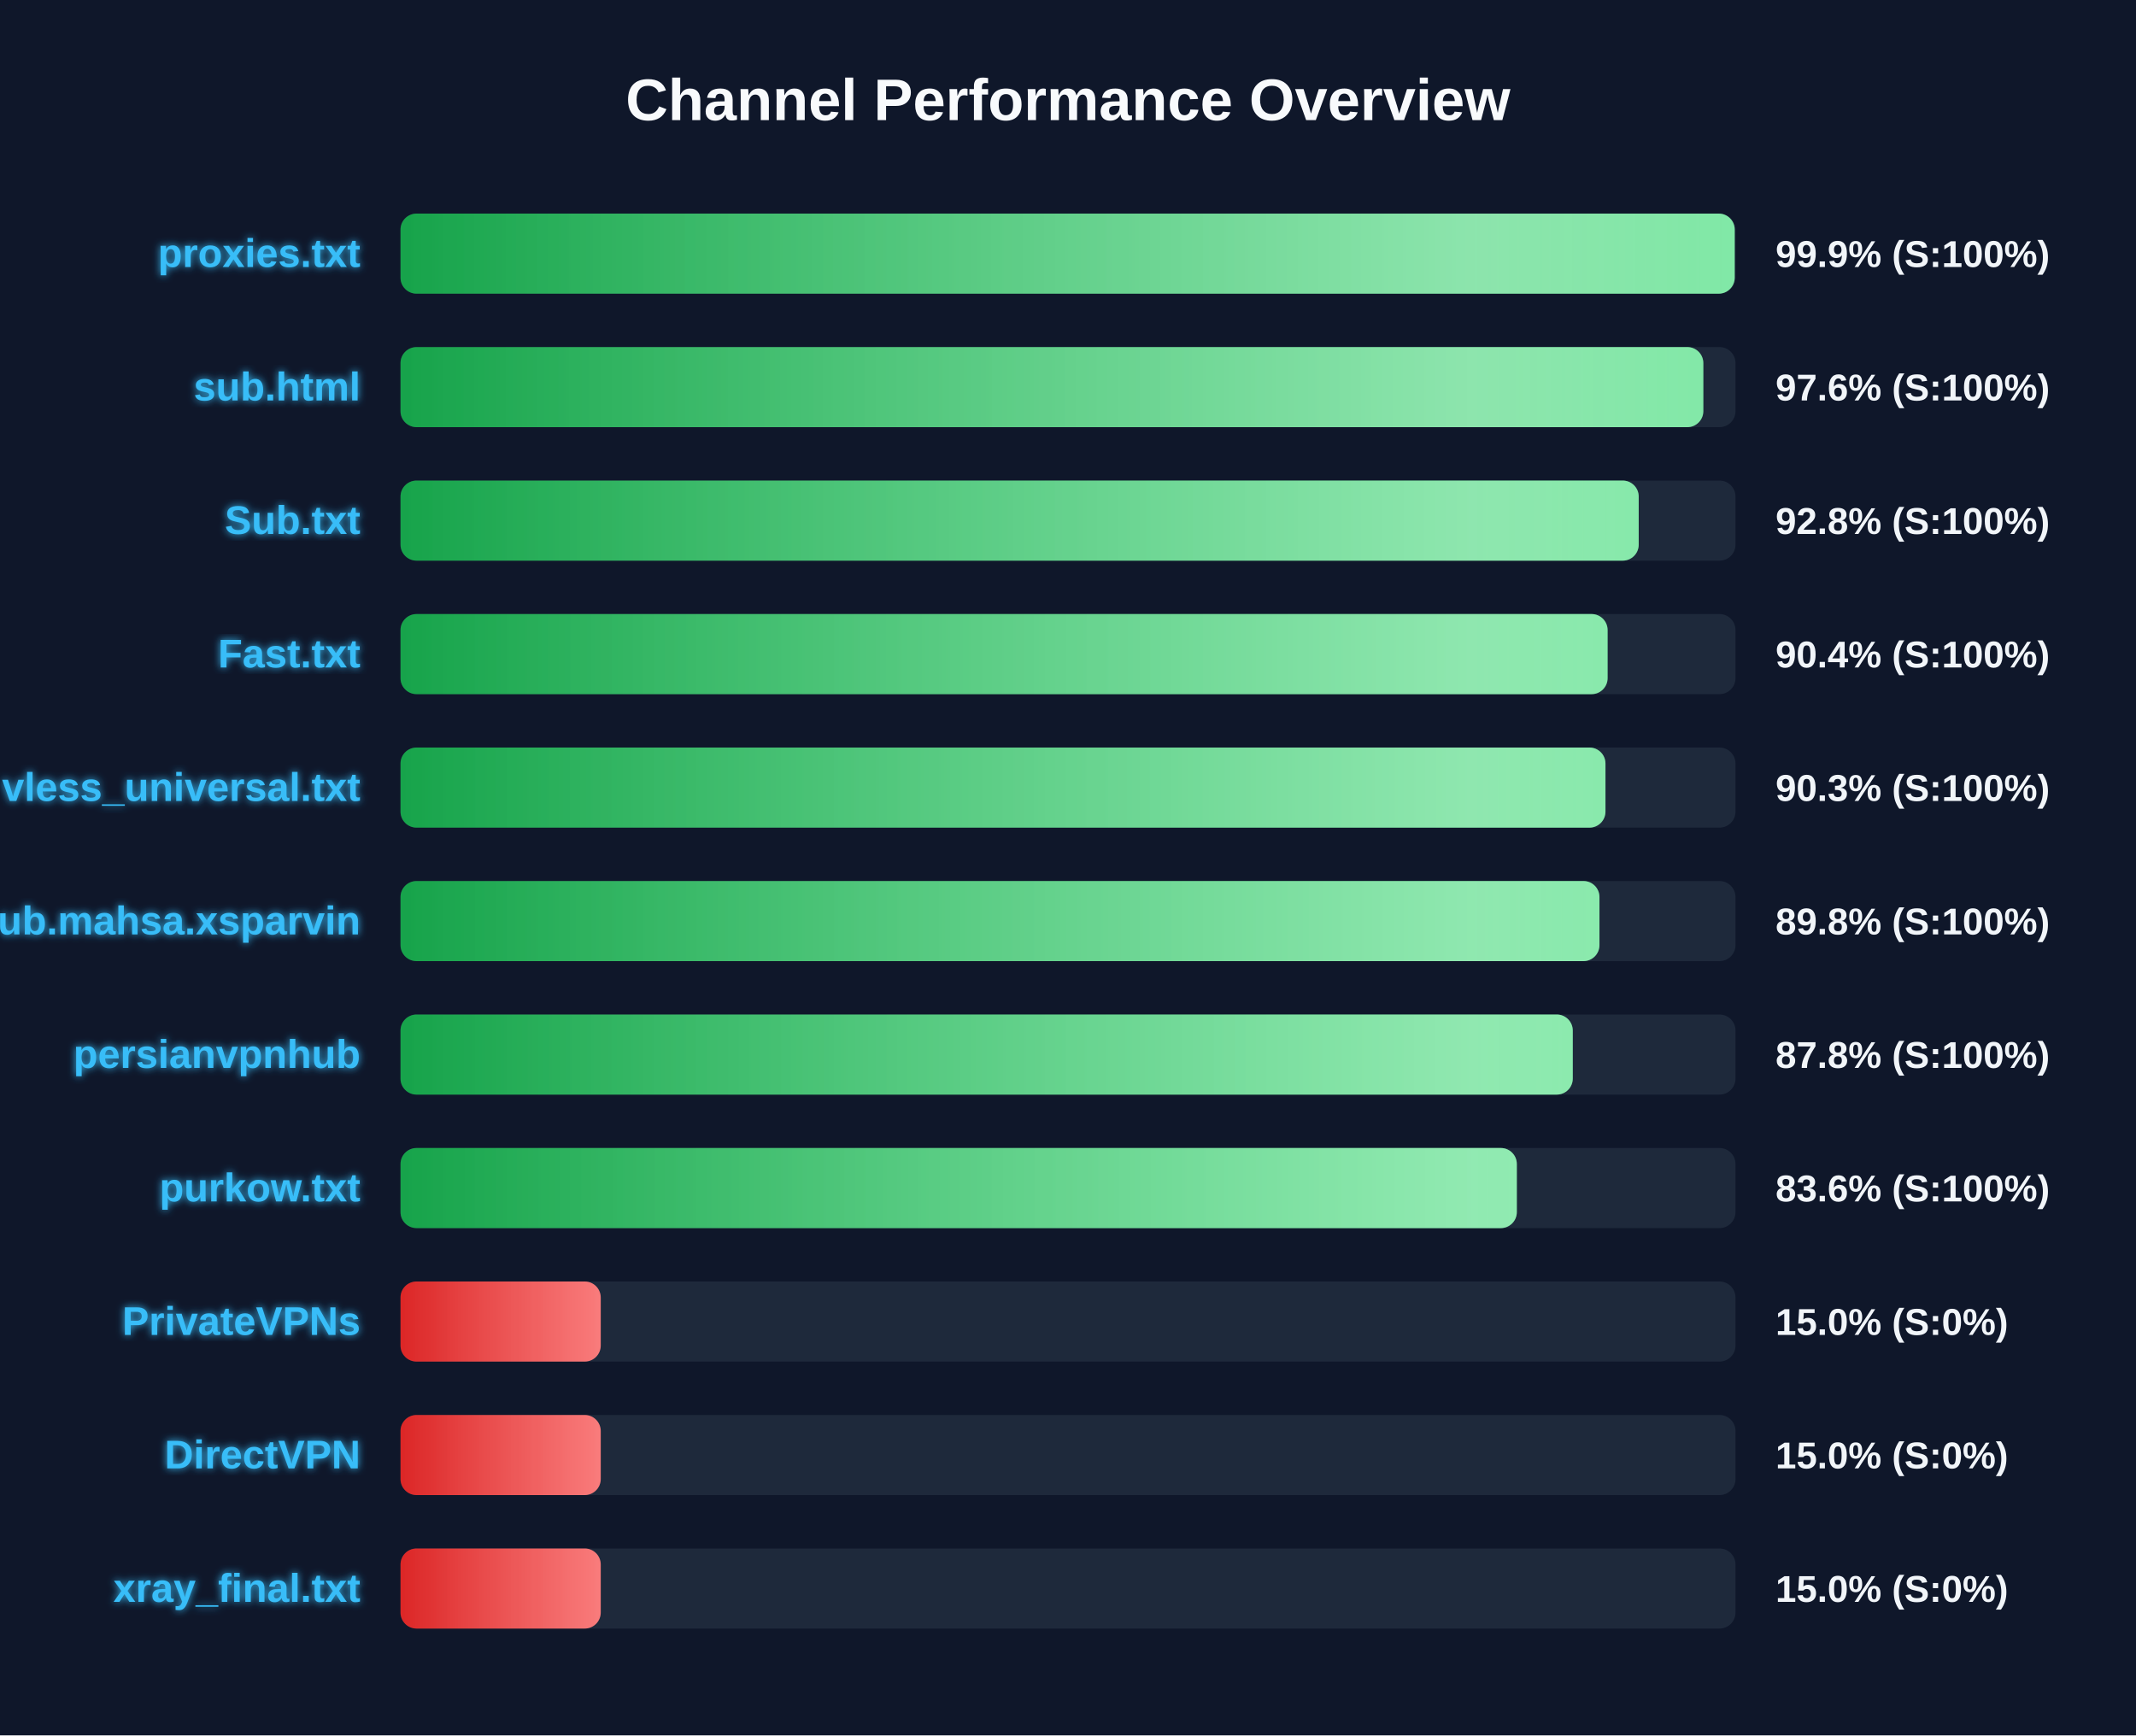
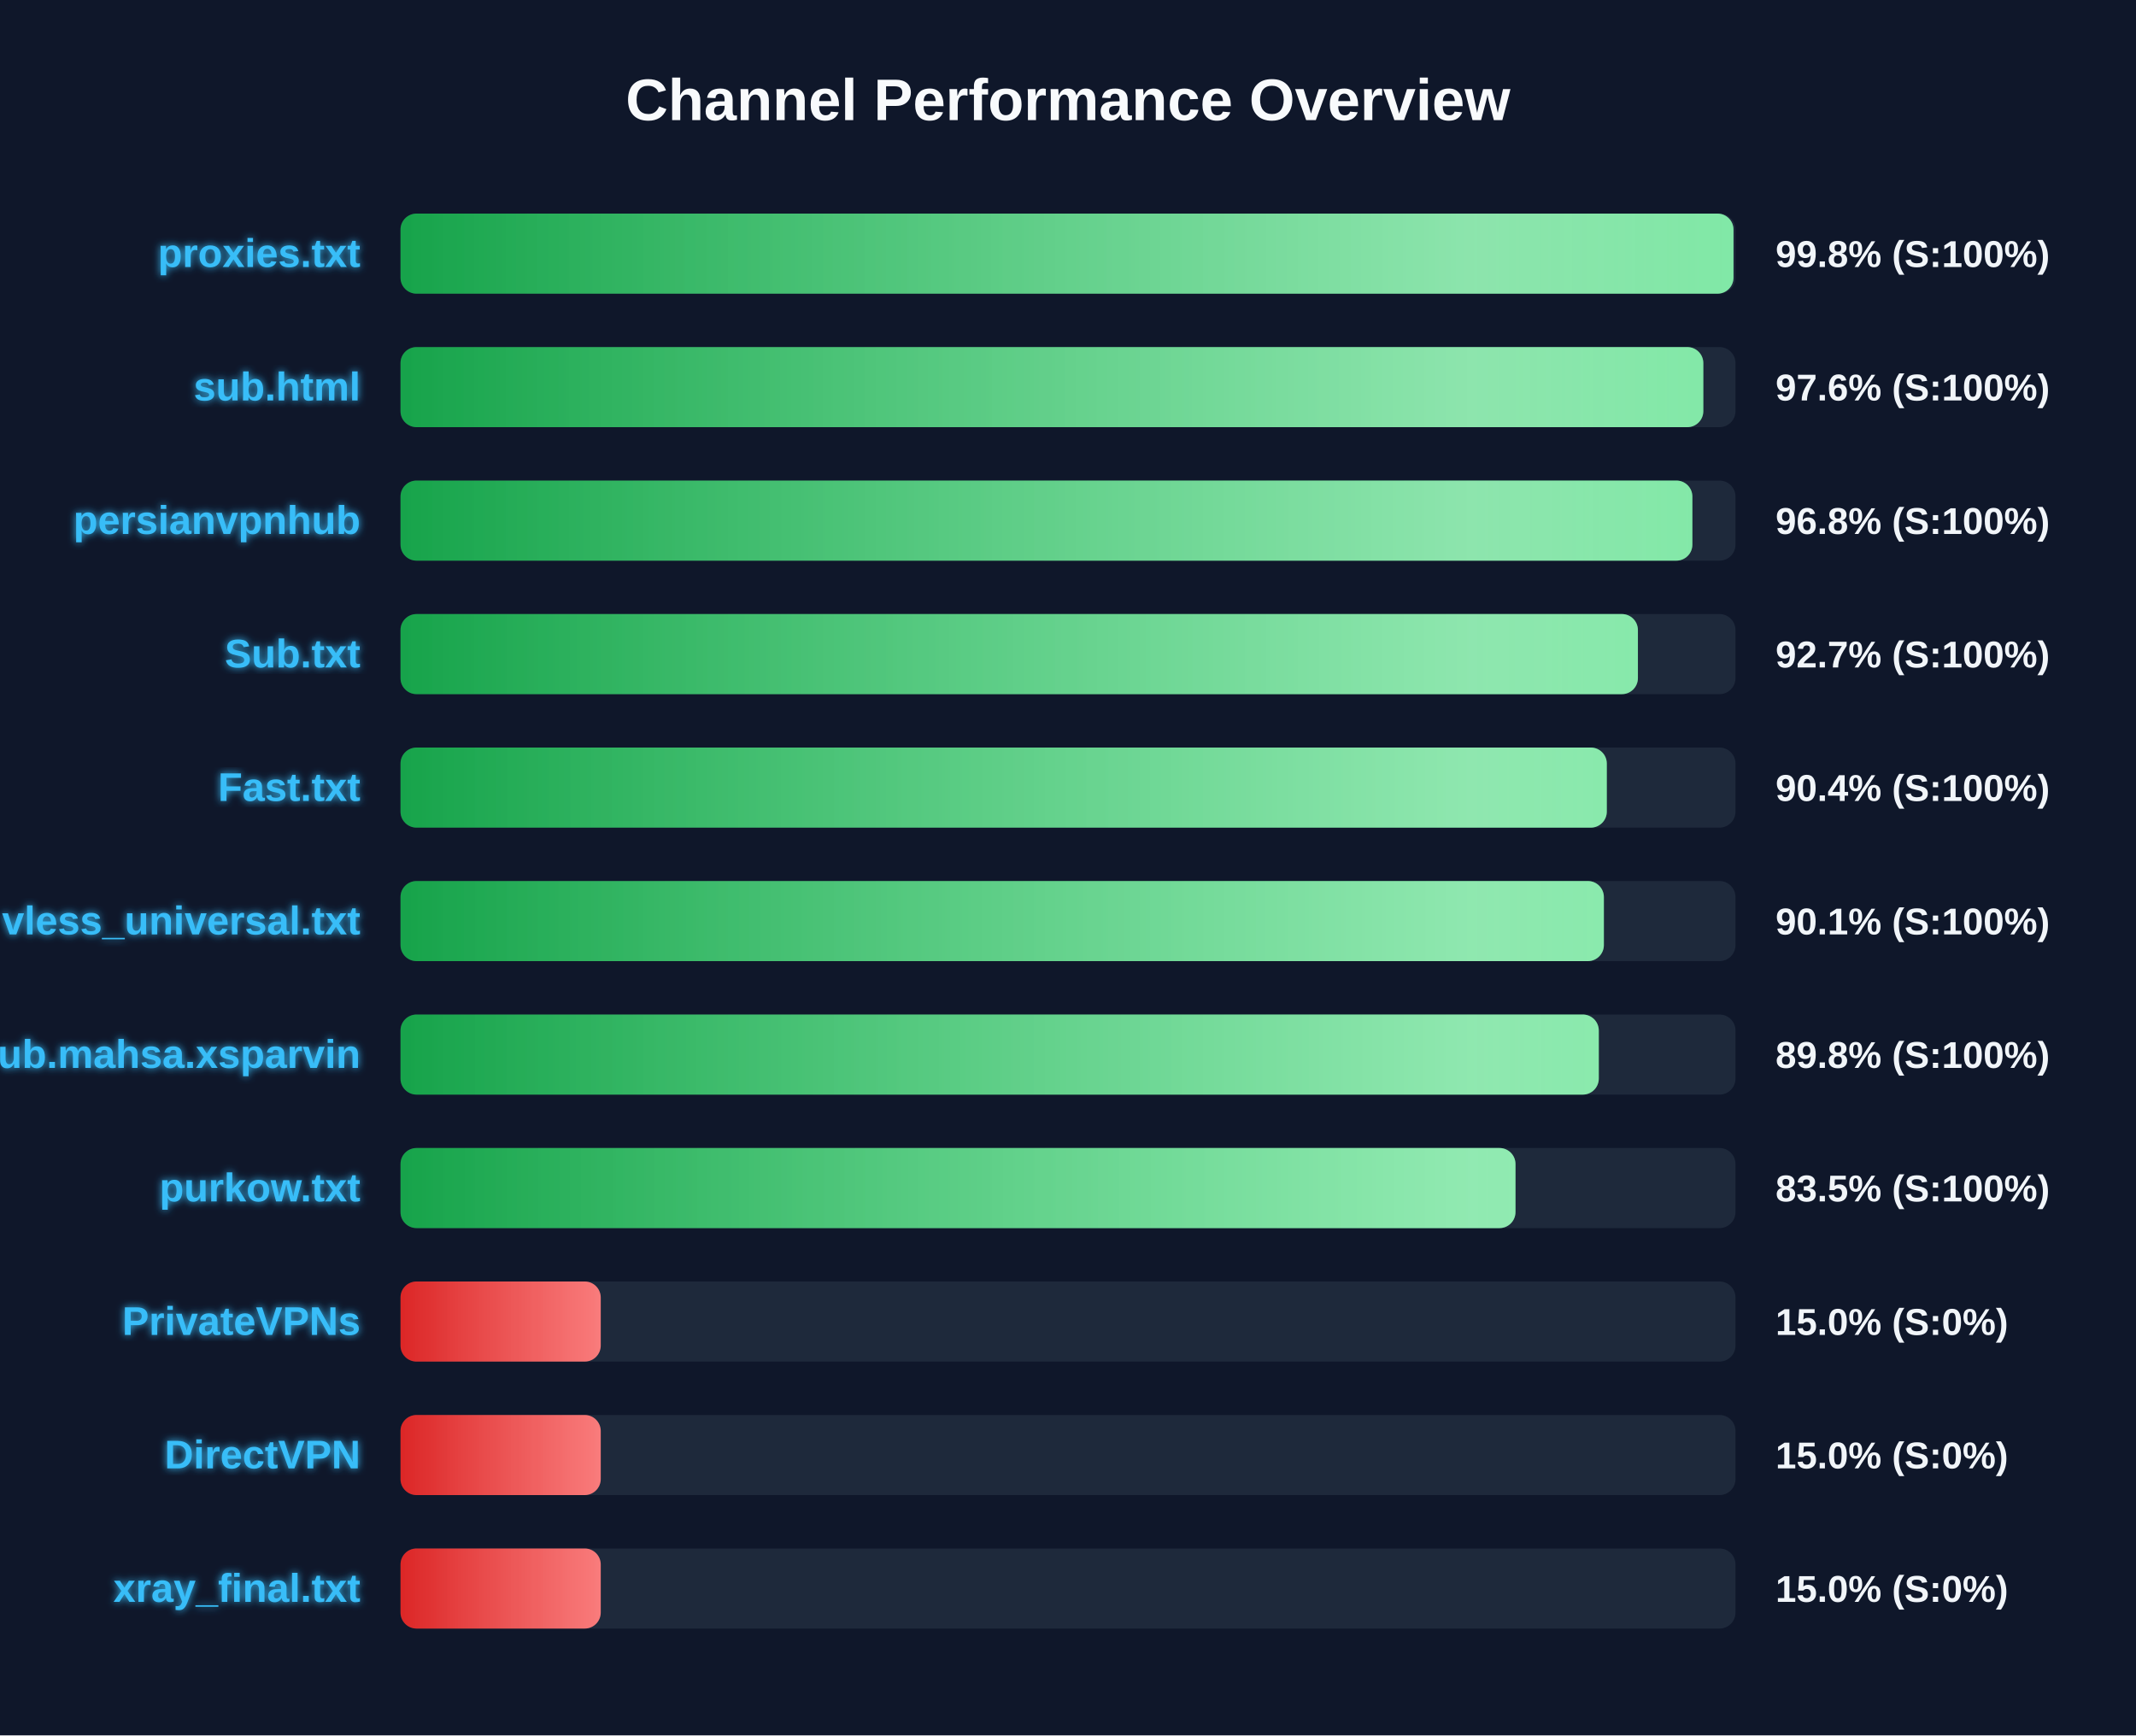
<svg xmlns="http://www.w3.org/2000/svg" width="800" height="650" version="1.1">
  <defs>
    <linearGradient id="grad-green" x1="0%" y1="0%" x2="100%" y2="0%">
      <stop offset="0%" stop-color="#16a34a" />
      <stop offset="100%" stop-color="#4ade80" />
    </linearGradient>
    <linearGradient id="grad-yellow" x1="0%" y1="0%" x2="100%" y2="0%">
      <stop offset="0%" stop-color="#ca8a04" />
      <stop offset="100%" stop-color="#fde047" />
    </linearGradient>
    <linearGradient id="grad-red" x1="0%" y1="0%" x2="100%" y2="0%">
      <stop offset="0%" stop-color="#dc2626" />
      <stop offset="100%" stop-color="#f87171" />
    </linearGradient>
    <linearGradient id="shimmer" x1="0%" y1="0%" x2="100%" y2="0%">
      <stop offset="0%" stop-color="rgba(255,255,255,0)" />
      <stop offset="50%" stop-color="rgba(255,255,255,0.4)" />
      <stop offset="100%" stop-color="rgba(255,255,255,0)" />
    </linearGradient>
    <filter id="glow" x="-20%" y="-20%" width="140%" height="140%">
      <feGaussianBlur stdDeviation="1.5" result="blur" />
      <feComposite in="SourceGraphic" in2="blur" operator="over" />
    </filter>
  </defs>
  <style>
        .bg-rect { fill: #0f172a; }
        .title { font: bold 22px 'Segoe UI', Arial, sans-serif; fill: #f8fafc; }
        .row { font: bold 15px 'Segoe UI', Arial, sans-serif; fill: #38bdf8; filter: url(#glow); }
        .score { font: bold 14px 'Segoe UI', Arial, sans-serif; fill: #f1f5f9; }
        @keyframes shimmer-anim {
            0% { transform: translateX(-100%); }
            100% { transform: translateX(200%); }
        }
        .shimmer-rect {
            animation: shimmer-anim 2.5s infinite linear;
        }
    </style>
  <rect width="100%" height="100%" class="bg-rect" />
  <text x="400" y="45" text-anchor="middle" class="title">Channel Performance Overview</text>
  <rect x="150" y="80" width="500" height="30" fill="#1e293b" rx="6" />
  <clipPath id="clip-0">
-     <rect x="150" y="80" width="499.7" height="30" rx="6" />
+     <rect x="150" y="80" width="499.25" height="30" rx="6" />
  </clipPath>
-   <rect x="150" y="80" width="499.7" height="30" fill="url(#grad-green)" rx="6" />
+   <rect x="150" y="80" width="499.25" height="30" fill="url(#grad-green)" rx="6" />
  <g clip-path="url(#clip-0)">
    <rect x="150" y="80" width="100%" height="30" fill="url(#shimmer)" class="shimmer-rect" />
  </g>
  <text x="135" y="100" text-anchor="end" class="row">proxies.txt</text>
-   <text x="665" y="100" text-anchor="start" class="score">99.9% (S:100%)</text>
+   <text x="665" y="100" text-anchor="start" class="score">99.8% (S:100%)</text>
  <rect x="150" y="130" width="500" height="30" fill="#1e293b" rx="6" />
  <clipPath id="clip-1">
    <rect x="150" y="130" width="487.95" height="30" rx="6" />
  </clipPath>
  <rect x="150" y="130" width="487.95" height="30" fill="url(#grad-green)" rx="6" />
  <g clip-path="url(#clip-1)">
    <rect x="150" y="130" width="100%" height="30" fill="url(#shimmer)" class="shimmer-rect" />
  </g>
  <text x="135" y="150" text-anchor="end" class="row">sub.html</text>
  <text x="665" y="150" text-anchor="start" class="score">97.6% (S:100%)</text>
  <rect x="150" y="180" width="500" height="30" fill="#1e293b" rx="6" />
  <clipPath id="clip-2">
-     <rect x="150" y="180" width="463.75" height="30" rx="6" />
+     <rect x="150" y="180" width="483.85" height="30" rx="6" />
  </clipPath>
-   <rect x="150" y="180" width="463.75" height="30" fill="url(#grad-green)" rx="6" />
+   <rect x="150" y="180" width="483.85" height="30" fill="url(#grad-green)" rx="6" />
  <g clip-path="url(#clip-2)">
    <rect x="150" y="180" width="100%" height="30" fill="url(#shimmer)" class="shimmer-rect" />
  </g>
-   <text x="135" y="200" text-anchor="end" class="row">Sub.txt</text>
-   <text x="665" y="200" text-anchor="start" class="score">92.8% (S:100%)</text>
+   <text x="135" y="200" text-anchor="end" class="row">persianvpnhub</text>
+   <text x="665" y="200" text-anchor="start" class="score">96.8% (S:100%)</text>
  <rect x="150" y="230" width="500" height="30" fill="#1e293b" rx="6" />
  <clipPath id="clip-3">
-     <rect x="150" y="230" width="452.1" height="30" rx="6" />
+     <rect x="150" y="230" width="463.45" height="30" rx="6" />
  </clipPath>
-   <rect x="150" y="230" width="452.1" height="30" fill="url(#grad-green)" rx="6" />
+   <rect x="150" y="230" width="463.45" height="30" fill="url(#grad-green)" rx="6" />
  <g clip-path="url(#clip-3)">
    <rect x="150" y="230" width="100%" height="30" fill="url(#shimmer)" class="shimmer-rect" />
  </g>
-   <text x="135" y="250" text-anchor="end" class="row">Fast.txt</text>
-   <text x="665" y="250" text-anchor="start" class="score">90.4% (S:100%)</text>
+   <text x="135" y="250" text-anchor="end" class="row">Sub.txt</text>
+   <text x="665" y="250" text-anchor="start" class="score">92.7% (S:100%)</text>
  <rect x="150" y="280" width="500" height="30" fill="#1e293b" rx="6" />
  <clipPath id="clip-4">
-     <rect x="150" y="280" width="451.3" height="30" rx="6" />
+     <rect x="150" y="280" width="451.8" height="30" rx="6" />
  </clipPath>
-   <rect x="150" y="280" width="451.3" height="30" fill="url(#grad-green)" rx="6" />
+   <rect x="150" y="280" width="451.8" height="30" fill="url(#grad-green)" rx="6" />
  <g clip-path="url(#clip-4)">
    <rect x="150" y="280" width="100%" height="30" fill="url(#shimmer)" class="shimmer-rect" />
  </g>
-   <text x="135" y="300" text-anchor="end" class="row">vless_universal.txt</text>
-   <text x="665" y="300" text-anchor="start" class="score">90.3% (S:100%)</text>
+   <text x="135" y="300" text-anchor="end" class="row">Fast.txt</text>
+   <text x="665" y="300" text-anchor="start" class="score">90.4% (S:100%)</text>
  <rect x="150" y="330" width="500" height="30" fill="#1e293b" rx="6" />
  <clipPath id="clip-5">
-     <rect x="150" y="330" width="449.05" height="30" rx="6" />
+     <rect x="150" y="330" width="450.7" height="30" rx="6" />
  </clipPath>
-   <rect x="150" y="330" width="449.05" height="30" fill="url(#grad-green)" rx="6" />
+   <rect x="150" y="330" width="450.7" height="30" fill="url(#grad-green)" rx="6" />
  <g clip-path="url(#clip-5)">
    <rect x="150" y="330" width="100%" height="30" fill="url(#shimmer)" class="shimmer-rect" />
  </g>
-   <text x="135" y="350" text-anchor="end" class="row">Sub.mahsa.xsparvin</text>
-   <text x="665" y="350" text-anchor="start" class="score">89.8% (S:100%)</text>
+   <text x="135" y="350" text-anchor="end" class="row">vless_universal.txt</text>
+   <text x="665" y="350" text-anchor="start" class="score">90.1% (S:100%)</text>
  <rect x="150" y="380" width="500" height="30" fill="#1e293b" rx="6" />
  <clipPath id="clip-6">
-     <rect x="150" y="380" width="439.05" height="30" rx="6" />
+     <rect x="150" y="380" width="448.8" height="30" rx="6" />
  </clipPath>
-   <rect x="150" y="380" width="439.05" height="30" fill="url(#grad-green)" rx="6" />
+   <rect x="150" y="380" width="448.8" height="30" fill="url(#grad-green)" rx="6" />
  <g clip-path="url(#clip-6)">
    <rect x="150" y="380" width="100%" height="30" fill="url(#shimmer)" class="shimmer-rect" />
  </g>
-   <text x="135" y="400" text-anchor="end" class="row">persianvpnhub</text>
-   <text x="665" y="400" text-anchor="start" class="score">87.8% (S:100%)</text>
+   <text x="135" y="400" text-anchor="end" class="row">Sub.mahsa.xsparvin</text>
+   <text x="665" y="400" text-anchor="start" class="score">89.8% (S:100%)</text>
  <rect x="150" y="430" width="500" height="30" fill="#1e293b" rx="6" />
  <clipPath id="clip-7">
-     <rect x="150" y="430" width="418.1" height="30" rx="6" />
+     <rect x="150" y="430" width="417.6" height="30" rx="6" />
  </clipPath>
-   <rect x="150" y="430" width="418.1" height="30" fill="url(#grad-green)" rx="6" />
+   <rect x="150" y="430" width="417.6" height="30" fill="url(#grad-green)" rx="6" />
  <g clip-path="url(#clip-7)">
    <rect x="150" y="430" width="100%" height="30" fill="url(#shimmer)" class="shimmer-rect" />
  </g>
  <text x="135" y="450" text-anchor="end" class="row">purkow.txt</text>
-   <text x="665" y="450" text-anchor="start" class="score">83.6% (S:100%)</text>
+   <text x="665" y="450" text-anchor="start" class="score">83.5% (S:100%)</text>
  <rect x="150" y="480" width="500" height="30" fill="#1e293b" rx="6" />
  <clipPath id="clip-8">
    <rect x="150" y="480" width="75.0" height="30" rx="6" />
  </clipPath>
  <rect x="150" y="480" width="75.0" height="30" fill="url(#grad-red)" rx="6" />
  <g clip-path="url(#clip-8)">
    <rect x="150" y="480" width="100%" height="30" fill="url(#shimmer)" class="shimmer-rect" />
  </g>
  <text x="135" y="500" text-anchor="end" class="row">PrivateVPNs</text>
  <text x="665" y="500" text-anchor="start" class="score">15.0% (S:0%)</text>
  <rect x="150" y="530" width="500" height="30" fill="#1e293b" rx="6" />
  <clipPath id="clip-9">
    <rect x="150" y="530" width="75.0" height="30" rx="6" />
  </clipPath>
  <rect x="150" y="530" width="75.0" height="30" fill="url(#grad-red)" rx="6" />
  <g clip-path="url(#clip-9)">
    <rect x="150" y="530" width="100%" height="30" fill="url(#shimmer)" class="shimmer-rect" />
  </g>
  <text x="135" y="550" text-anchor="end" class="row">DirectVPN</text>
  <text x="665" y="550" text-anchor="start" class="score">15.0% (S:0%)</text>
  <rect x="150" y="580" width="500" height="30" fill="#1e293b" rx="6" />
  <clipPath id="clip-10">
    <rect x="150" y="580" width="75.0" height="30" rx="6" />
  </clipPath>
  <rect x="150" y="580" width="75.0" height="30" fill="url(#grad-red)" rx="6" />
  <g clip-path="url(#clip-10)">
    <rect x="150" y="580" width="100%" height="30" fill="url(#shimmer)" class="shimmer-rect" />
  </g>
  <text x="135" y="600" text-anchor="end" class="row">xray_final.txt</text>
  <text x="665" y="600" text-anchor="start" class="score">15.0% (S:0%)</text>
</svg>
